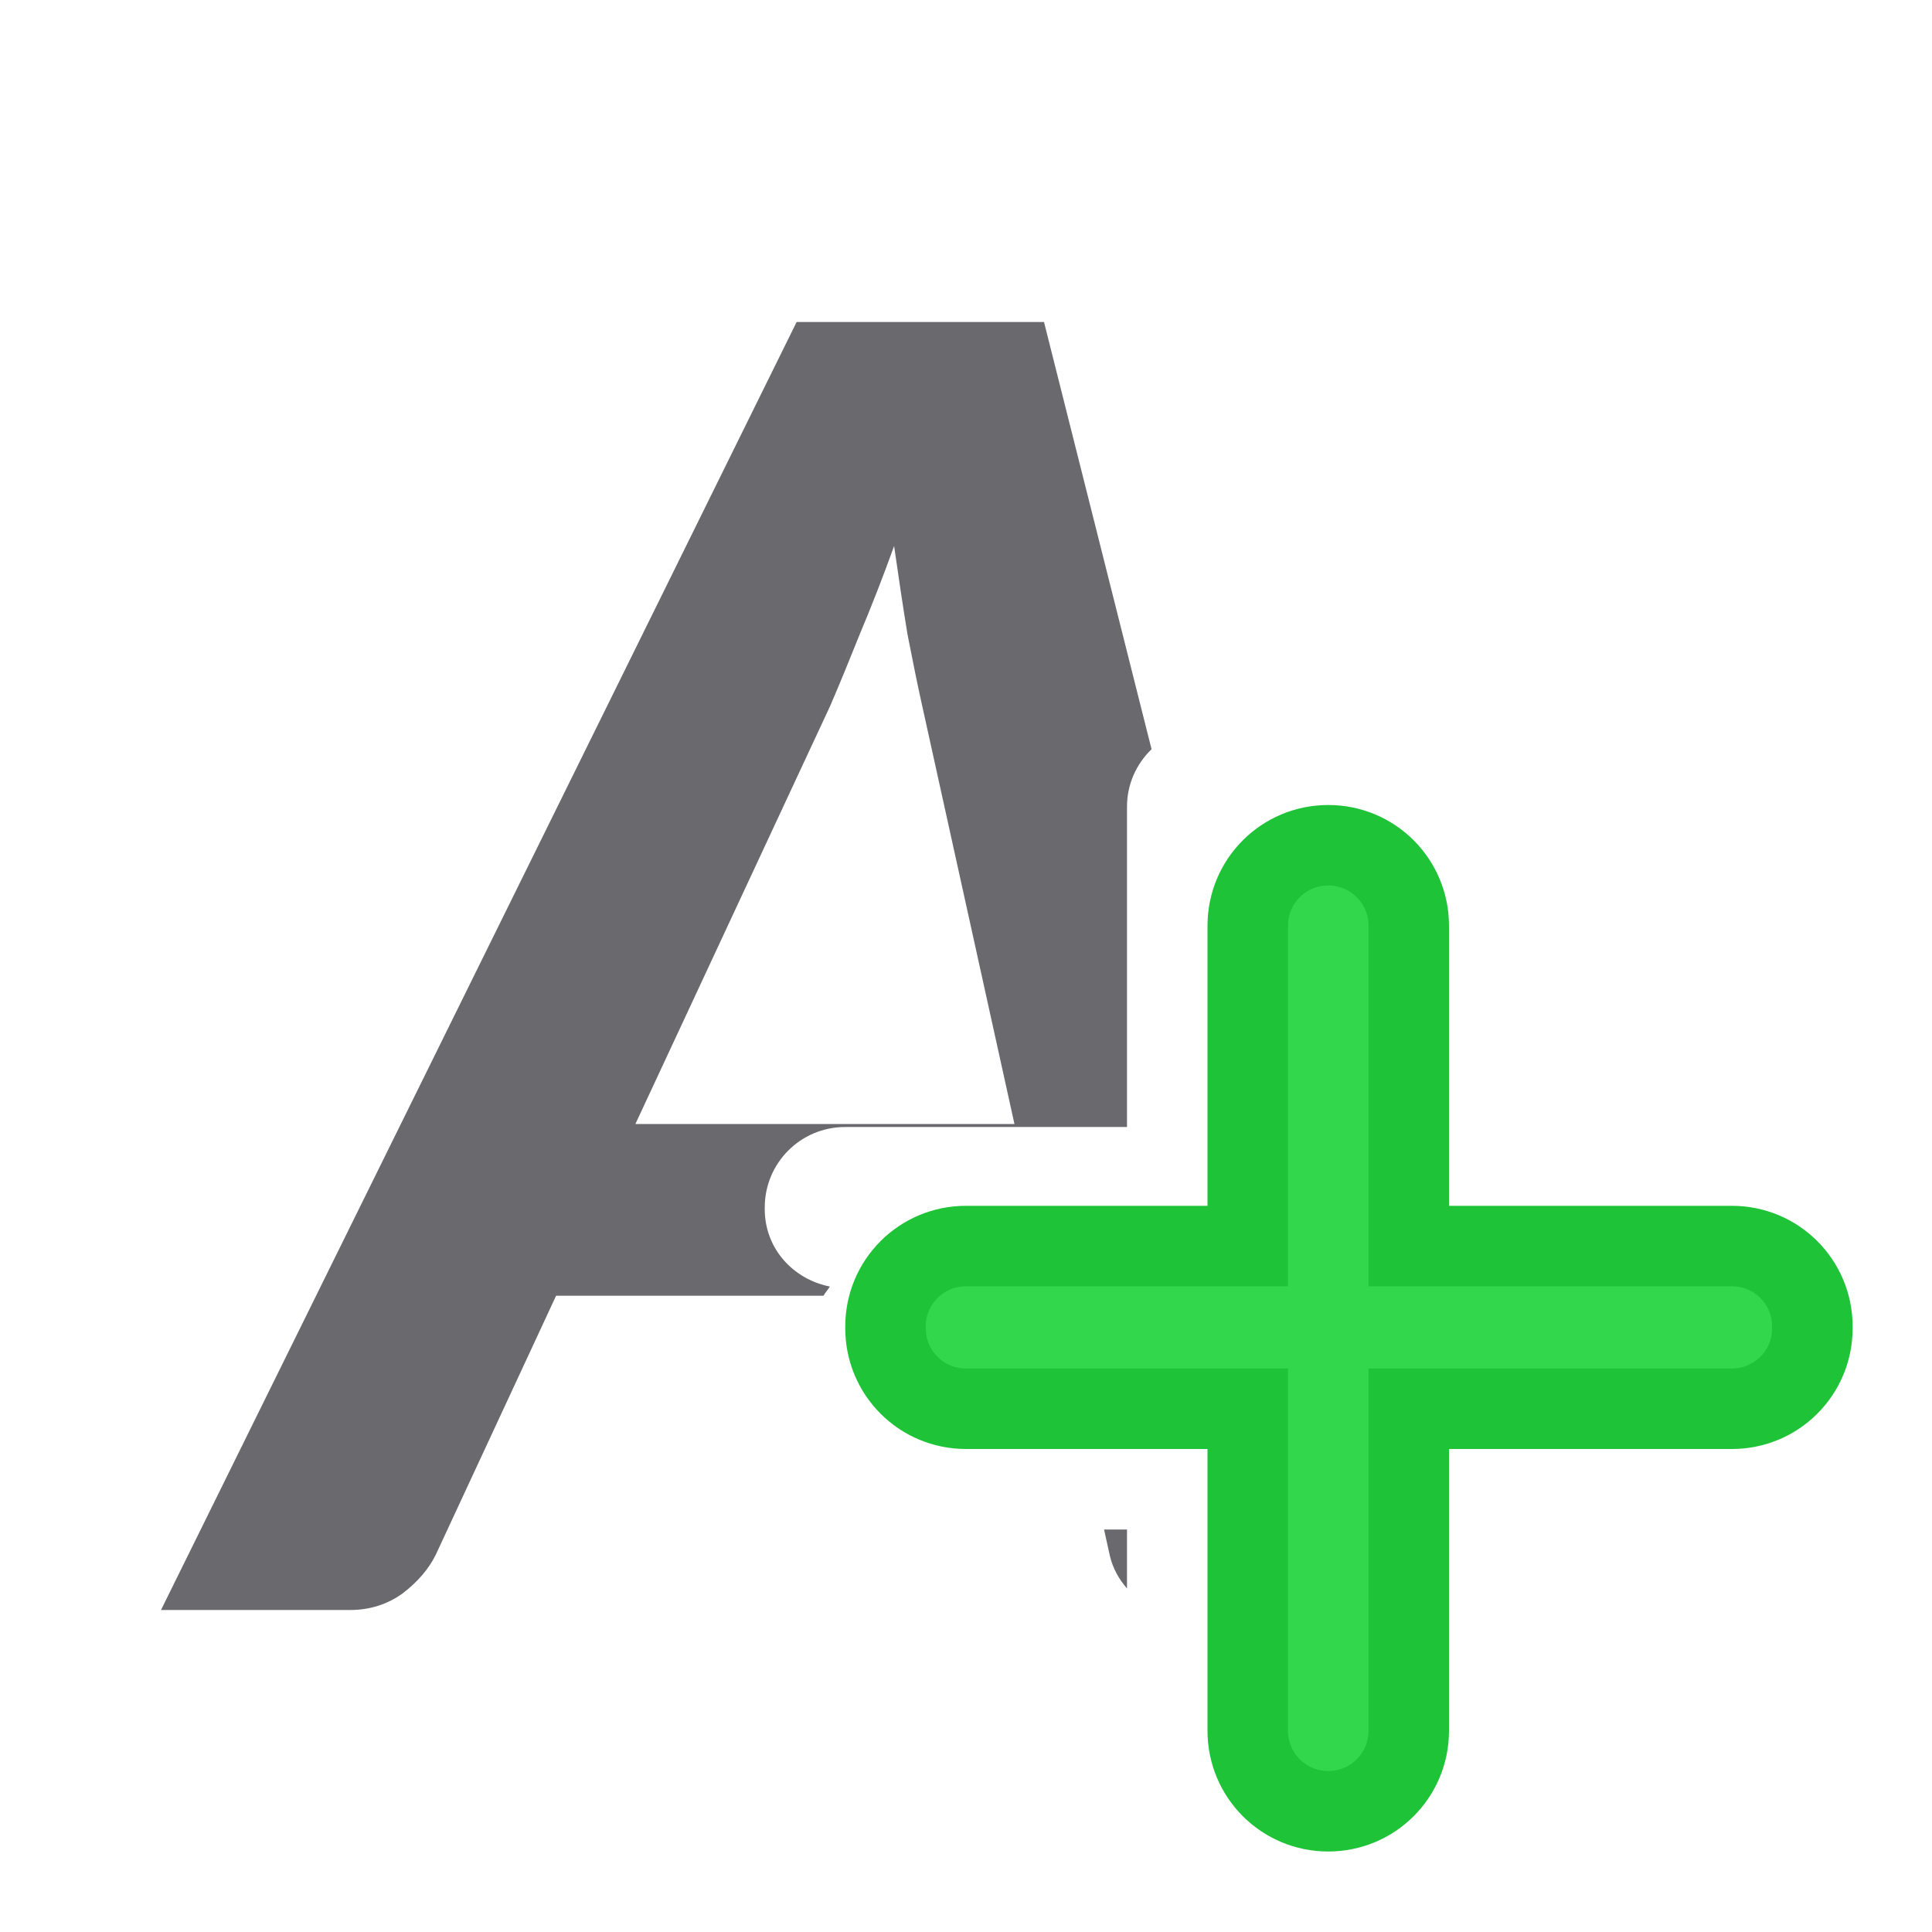
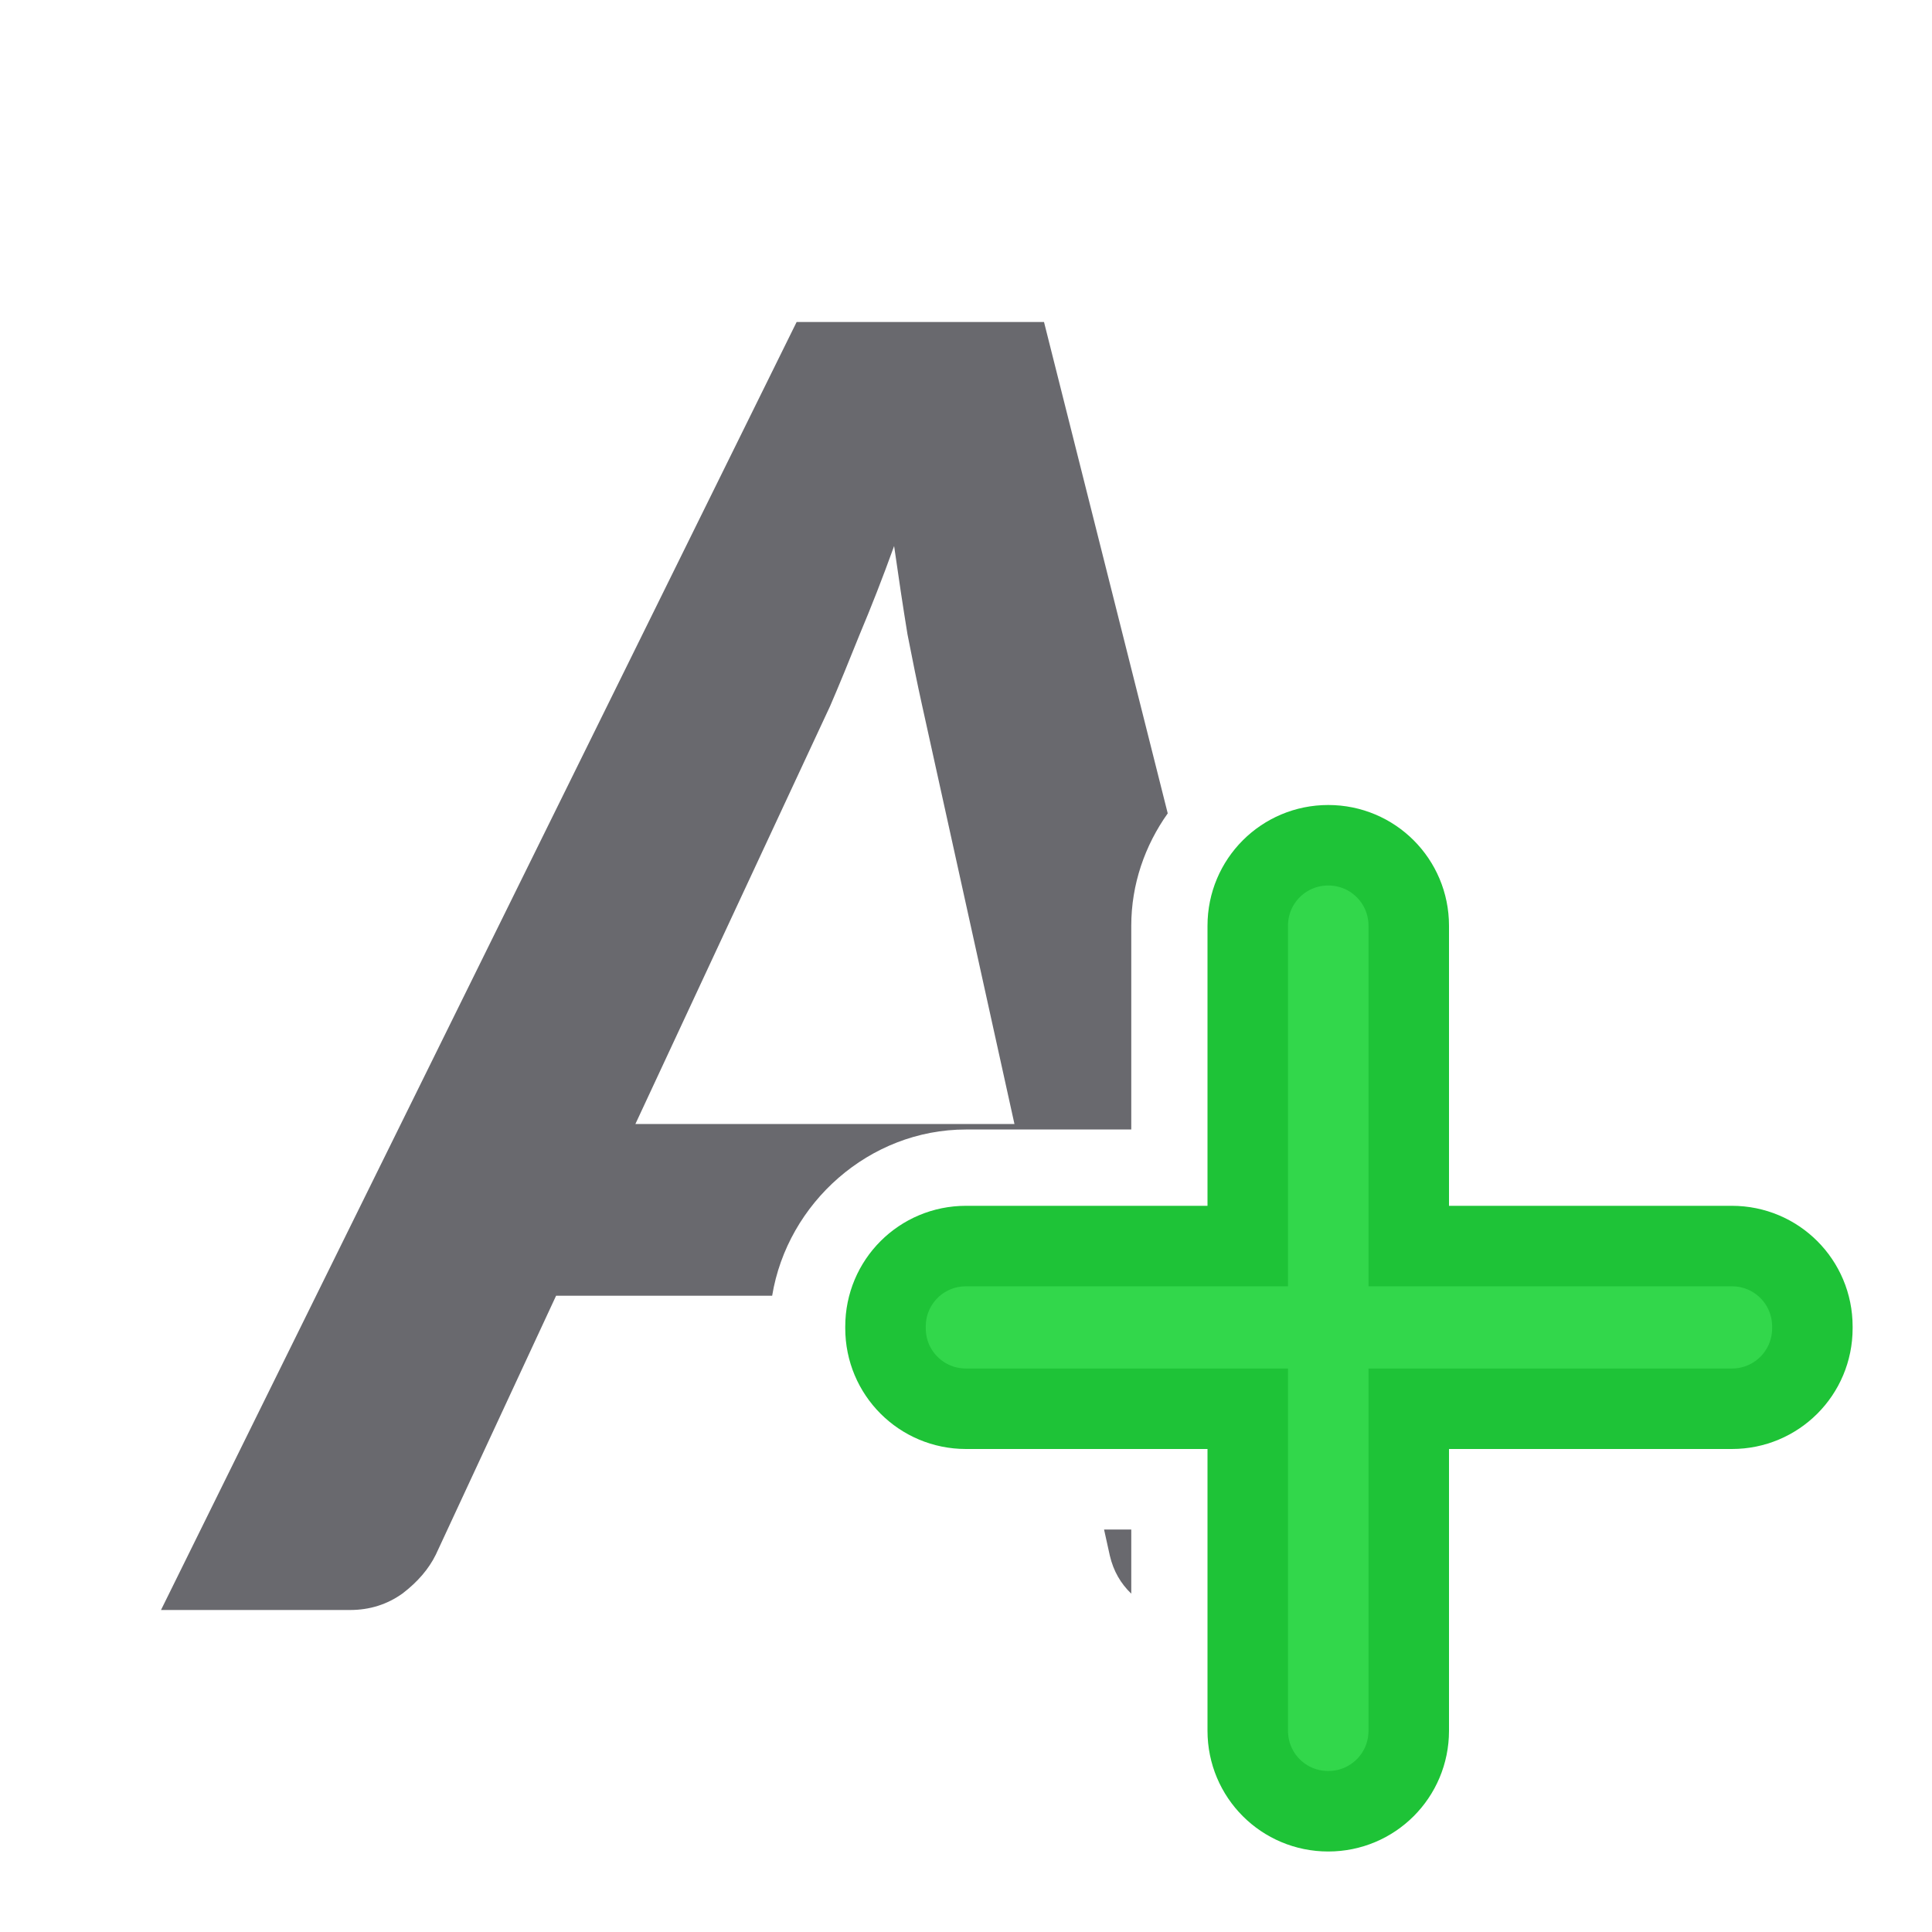
<svg xmlns="http://www.w3.org/2000/svg" viewBox="0 0 24 24" version="1.1" id="svg10">
  <defs id="defs14">
    <clipPath clipPathUnits="userSpaceOnUse" id="clipPath836">
      <rect style="opacity:1;fill:#32d74b;fill-opacity:1;stroke:#0a84ff;stroke-width:7;stroke-miterlimit:4;stroke-dasharray:none;stroke-opacity:1" id="rect838" width="72.197" height="67.307" x="169.418" y="-802.668" />
    </clipPath>
  </defs>
-   <path style="fill:#69696e;fill-opacity:1" d="M 9.896 4 L 2 20 L 4.348 20 C 4.593 20 4.81 19.931 5 19.795 C 5.19 19.65 5.327 19.489 5.414 19.312 L 6.908 16.096 L 10.23 16.096 C 10.252 16.055 10.285 16.022 10.309 15.982 C 9.85 15.891 9.5 15.508 9.5 15.021 L 9.5 15 C 9.5 14.446 9.946 14 10.5 14 L 14 14 L 14 10.021 C 14 9.739 14.118 9.488 14.305 9.307 L 12.969 4 L 9.896 4 z M 11.107 6.783 C 11.163 7.177 11.218 7.542 11.273 7.879 C 11.337 8.208 11.396 8.497 11.451 8.746 L 12.602 13.963 L 7.893 13.963 L 10.312 8.771 C 10.423 8.514 10.545 8.216 10.68 7.879 C 10.822 7.542 10.965 7.177 11.107 6.783 z M 13.715 19 L 13.787 19.326 C 13.825 19.487 13.901 19.618 14 19.732 L 14 19 L 13.715 19 z " id="path2" />
+   <path style="fill:#69696e;fill-opacity:1;stroke:none" d="M 9.896 4 L 2 20 L 4.348 20 C 4.593 20 4.81 19.931 5 19.795 C 5.19 19.65 5.327 19.489 5.414 19.312 L 6.908 16.096 L 9.592 16.096 C 9.782 14.942 10.8 14.031 12 14.031 L 14.053 14.031 L 14.053 11.5 C 14.053 10.984 14.223 10.502 14.506 10.104 L 12.969 4 L 9.896 4 z M 11.107 6.783 C 11.163 7.177 11.218 7.542 11.273 7.879 C 11.337 8.208 11.396 8.497 11.451 8.746 L 12.602 13.963 L 7.893 13.963 L 10.312 8.771 C 10.423 8.514 10.545 8.216 10.68 7.879 C 10.822 7.542 10.965 7.177 11.107 6.783 z M 13.715 19 L 13.787 19.326 C 13.832 19.517 13.922 19.671 14.053 19.797 L 14.053 19 L 13.715 19 z " id="path2-3" />
  <path id="rect4" d="m 16.5,10.5 c -0.554,0 -1,0.446 -1,1 v 3.979 H 12 c -0.554,0 -1,0.446 -1,1 V 16.5 c 0,0.554 0.446,1 1,1 h 3.5 v 4 c 0,0.554 0.446,1 1,1 0.554,0 1,-0.446 1,-1 v -4 h 4.014 c 0.554,0 1,-0.446 1,-1 v -0.021 c 0,-0.554 -0.446,-1 -1,-1 H 17.5 V 11.5 c 0,-0.554 -0.446,-1 -1,-1 z" style="fill:#32d74b;fill-opacity:1;stroke:#1ec337;stroke-opacity:1" />
</svg>
